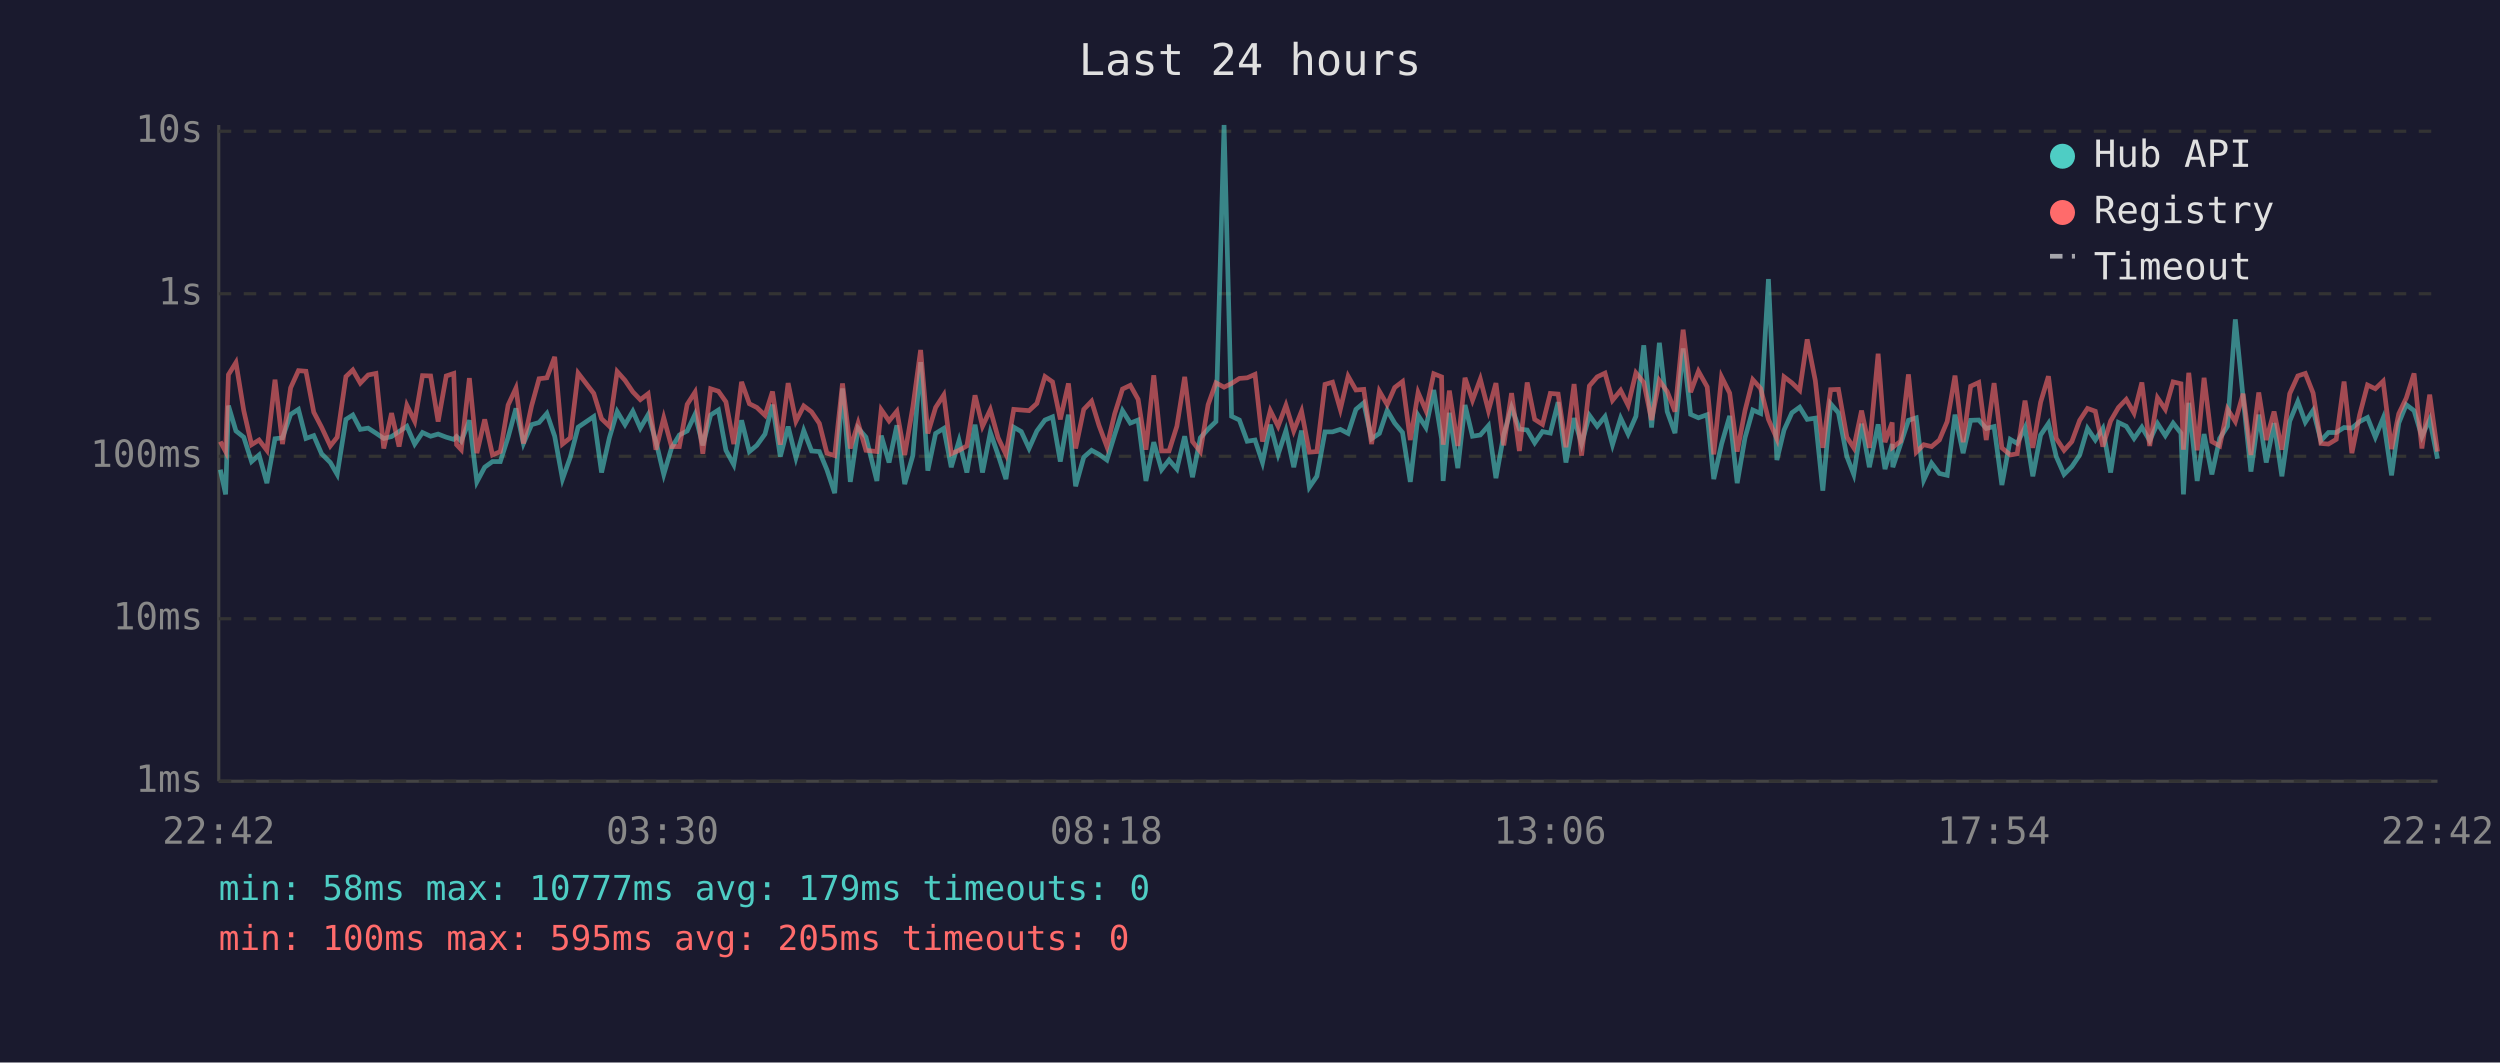
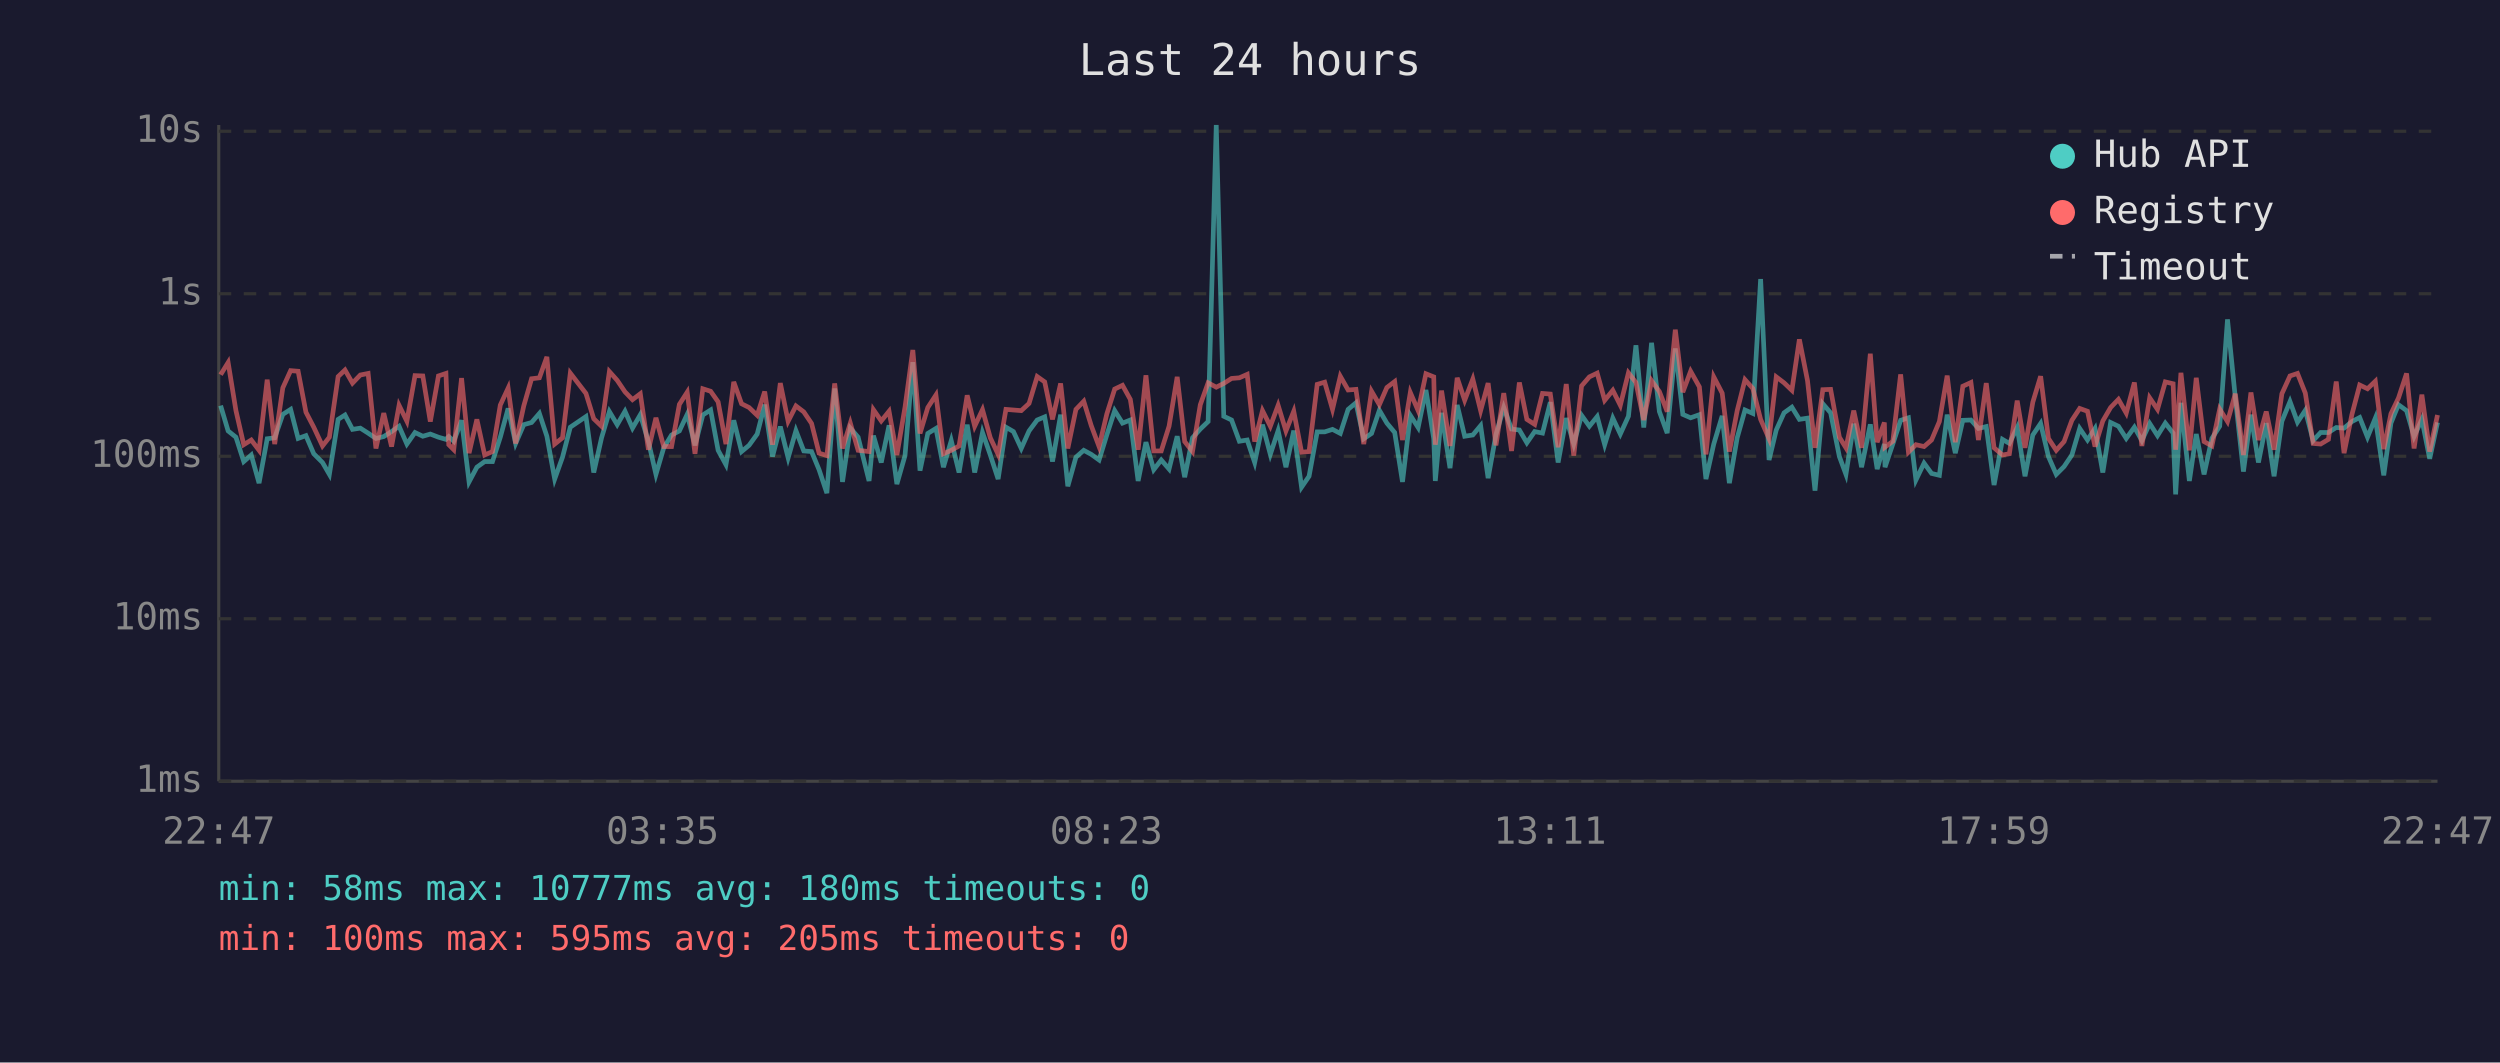
<svg xmlns="http://www.w3.org/2000/svg" viewBox="0 0 800 340" font-family="monospace" font-size="12">
  <rect width="800" height="340" fill="#1a1a2e" />
  <text x="400" y="24" fill="#e0e0e0" font-size="14" text-anchor="middle">Last 24 hours</text>
  <line x1="70" y1="40" x2="70" y2="250" stroke="#444" stroke-width="1" />
  <line x1="70" y1="250" x2="780" y2="250" stroke="#444" stroke-width="1" />
  <line x1="70" y1="250" x2="780" y2="250" stroke="#333" stroke-width="1" stroke-dasharray="4" />
  <text x="65" y="250" fill="#888" text-anchor="end" dominant-baseline="middle">1ms</text>
  <line x1="70" y1="198" x2="780" y2="198" stroke="#333" stroke-width="1" stroke-dasharray="4" />
  <text x="65" y="198" fill="#888" text-anchor="end" dominant-baseline="middle">10ms</text>
  <line x1="70" y1="146" x2="780" y2="146" stroke="#333" stroke-width="1" stroke-dasharray="4" />
  <text x="65" y="146" fill="#888" text-anchor="end" dominant-baseline="middle">100ms</text>
  <line x1="70" y1="94" x2="780" y2="94" stroke="#333" stroke-width="1" stroke-dasharray="4" />
  <text x="65" y="94" fill="#888" text-anchor="end" dominant-baseline="middle">1s</text>
  <line x1="70" y1="42" x2="780" y2="42" stroke="#333" stroke-width="1" stroke-dasharray="4" />
  <text x="65" y="42" fill="#888" text-anchor="end" dominant-baseline="middle">10s</text>
-   <text x="70" y="270" fill="#888" text-anchor="middle">22:42</text>
-   <text x="212" y="270" fill="#888" text-anchor="middle">03:30</text>
-   <text x="354" y="270" fill="#888" text-anchor="middle">08:18</text>
-   <text x="496" y="270" fill="#888" text-anchor="middle">13:06</text>
-   <text x="638" y="270" fill="#888" text-anchor="middle">17:54</text>
-   <text x="780" y="270" fill="#888" text-anchor="middle">22:42</text>
-   <polyline points="70.5,150.3 72.2,158.2 73.1,129.8 75.5,137.9 78.0,139.9 80.5,147.7 82.9,145.6 85.4,154.6 88.0,140.4 90.4,140.1 93.0,132.6 95.5,131.0 97.9,140.3 100.4,139.4 102.9,145.2 105.7,148.0 107.9,151.8 110.7,134.2 112.9,132.8 115.3,137.4 117.8,137.0 120.3,138.6 122.8,140.3 125.3,139.7 127.7,138.1 130.2,136.4 132.7,142.1 135.2,138.4 137.8,139.6 140.2,138.9 142.8,139.9 145.2,140.6 146.1,139.7 147.6,141.2 150.2,134.5 152.6,154.2 155.1,149.5 157.6,147.7 160.1,147.7 162.6,139.9 165.1,130.7 167.5,141.9 170.1,135.9 172.5,135.2 175.0,132.3 177.5,139.6 180.0,153.3 182.5,146.3 185.0,136.7 190.0,133.3 192.5,151.2 195.0,140.1 197.5,131.7 200.0,135.9 202.5,131.6 204.9,137.0 207.4,132.7 209.9,141.3 212.4,151.8 214.9,143.3 217.4,139.2 219.9,137.9 222.4,132.6 224.9,142.5 227.4,132.8 229.9,131.2 232.3,144.1 234.8,148.7 237.3,134.5 239.8,144.5 242.2,142.5 244.8,138.9 247.2,129.5 249.7,146.1 252.2,136.5 254.7,146.5 257.2,137.8 259.7,144.3 262.2,144.5 264.6,150.3 267.1,157.8 269.6,124.3 272.1,154.2 274.6,137.0 277.1,139.9 280.6,153.9 282.0,139.4 284.5,148.0 287.0,136.1 289.5,154.9 292.1,145.8 294.6,115.9 296.9,150.6 299.4,138.7 302.0,137.1 304.4,149.5 306.9,141.0 309.4,151.2 312.0,135.9 314.4,151.2 316.9,138.4 319.4,145.6 321.9,153.3 324.4,136.7 326.8,138.1 329.3,143.5 331.8,137.9 334.4,134.4 336.8,133.4 339.3,147.7 341.9,132.7 344.2,155.6 346.8,146.3 349.3,144.1 351.7,145.4 354.2,147.2 356.7,139.1 359.2,131.4 361.7,135.4 364.2,134.4 366.7,153.9 369.2,141.5 371.7,150.3 374.1,147.2 376.6,150.1 379.1,139.6 381.6,152.7 384.1,140.1 386.6,137.3 389.1,134.9 391.7,40.0 394.1,133.2 396.6,134.4 399.1,141.2 401.6,140.8 404.0,148.0 406.5,135.9 409.0,145.4 411.5,137.8 414.0,149.5 416.5,137.8 419.0,155.9 421.4,152.4 424.0,138.2 426.4,138.2 428.9,137.4 431.4,138.7 433.9,131.0 436.4,128.9 438.9,140.4 441.4,138.7 443.9,131.3 446.3,135.4 448.8,138.4 451.3,154.2 453.8,132.9 456.3,136.8 458.8,124.8 461.3,140.4 461.8,153.9 463.8,132.1 466.5,149.8 468.8,129.6 471.2,139.6 473.7,139.2 476.3,136.2 478.7,153.0 481.2,139.1 483.7,130.4 486.2,137.3 488.7,137.6 491.1,141.7 493.6,138.1 496.1,138.6 498.6,128.7 501.1,148.0 503.7,133.8 506.1,142.1 508.6,132.9 511.1,136.4 513.6,133.3 516.0,142.3 518.6,133.8 521.0,138.9 523.5,133.2 526.0,110.5 528.5,136.8 531.0,109.7 533.5,131.7 536.0,138.6 538.6,111.5 541.0,132.6 543.5,133.7 546.3,132.7 548.4,153.3 550.9,142.1 553.5,133.1 555.9,154.6 558.4,140.1 560.9,131.2 563.4,132.3 565.9,89.3 568.6,147.2 570.9,137.6 573.4,132.1 575.9,130.3 578.3,134.2 580.9,133.8 583.3,157.0 585.8,129.2 588.3,132.1 591.0,146.1 593.2,151.8 595.7,135.6 598.2,149.5 601.0,135.8 603.2,150.1 605.5,142.1 605.7,149.5 608.2,142.1 610.7,134.5 613.2,133.7 615.6,153.6 618.1,148.2 620.6,151.5 623.1,152.1 625.6,132.7 628.2,145.0 630.6,134.5 633.2,134.4 635.6,137.1 638.1,136.5 640.6,155.2 643.3,140.6 645.5,141.9 648.0,136.8 650.5,152.4 653.0,139.2 655.5,135.5 658.0,146.1 660.5,151.8 663.0,149.3 665.5,145.6 668.0,137.1 670.5,140.8 672.9,137.1 675.4,151.2 677.9,135.2 680.4,136.4 682.9,140.3 685.4,136.7 687.9,141.0 690.4,135.5 692.9,139.4 695.4,135.4 697.9,138.6 698.7,158.2 700.4,128.9 703.1,153.9 705.3,138.9 707.8,151.8 710.3,140.3 712.8,136.4 715.3,102.2 717.8,127.3 720.3,150.9 722.8,132.7 725.2,148.0 727.7,135.4 730.2,152.4 732.7,134.8 735.3,128.5 737.7,135.1 740.2,131.3 742.7,141.0 745.1,138.4 747.6,138.4 750.1,136.8 752.6,137.0 755.1,134.9 757.6,133.6 760.1,139.9 762.6,133.8 765.3,152.1 767.6,135.4 770.0,129.5 772.5,131.4 775.0,139.7 777.5,134.2 780.0,146.8" fill="none" stroke="#4ecdc4" stroke-width="1.5" opacity="0.6" />
-   <polyline points="70.5,141.3 72.2,144.5 73.1,119.9 75.5,116.0 78.0,131.4 80.5,142.3 82.9,140.8 85.4,144.1 88.0,121.5 90.4,142.1 93.0,124.1 95.5,118.6 97.9,118.8 100.4,131.9 102.9,136.7 105.7,142.7 107.9,139.9 110.7,120.5 112.9,118.4 115.3,122.6 117.8,120.0 120.3,119.5 122.8,143.5 125.3,132.2 127.7,142.9 130.2,129.7 132.7,134.8 135.2,120.2 137.8,120.3 140.2,134.9 142.8,120.3 145.2,119.5 146.1,142.3 147.6,143.9 150.2,121.0 152.6,145.0 155.1,134.2 157.6,145.6 160.1,144.5 162.6,129.6 165.1,124.2 167.5,141.9 170.1,129.9 172.5,121.2 175.0,120.9 177.5,114.2 180.0,142.1 182.5,140.1 185.0,119.4 190.0,125.9 192.5,134.0 195.0,136.4 197.5,118.9 200.0,121.7 202.5,125.4 204.9,127.9 207.4,126.0 209.9,143.9 212.4,133.7 214.9,142.9 217.4,142.9 219.9,129.4 222.4,125.5 224.9,145.2 227.4,124.4 229.9,125.2 232.3,128.6 234.8,142.1 237.3,122.2 239.8,129.2 242.2,130.4 244.8,132.9 247.2,125.3 249.7,142.3 252.2,122.6 254.7,134.8 257.2,129.9 259.7,131.8 262.2,135.5 264.6,145.0 267.1,145.8 269.6,122.7 272.1,143.5 274.6,135.4 277.1,144.1 280.6,144.5 282.0,131.1 284.5,134.7 287.0,131.6 289.5,145.6 292.1,130.3 294.6,112.0 296.9,138.7 299.4,130.4 302.0,126.4 304.4,145.2 306.9,144.1 309.4,142.7 312.0,126.5 314.4,136.4 316.9,131.1 319.4,140.1 321.9,145.4 324.4,131.0 326.8,131.2 329.3,131.4 331.8,129.1 334.4,120.5 336.8,122.2 339.3,134.2 341.9,122.7 344.2,143.5 346.8,131.0 349.3,128.4 351.7,136.2 354.2,142.9 356.7,132.4 359.2,124.5 361.7,123.3 364.2,127.8 366.7,143.9 369.2,120.1 371.7,144.3 374.1,144.3 376.6,136.4 379.1,120.6 381.6,141.3 384.1,144.5 386.6,129.5 389.1,122.5 391.7,123.9 394.1,122.7 396.6,121.1 399.1,120.9 401.6,119.8 404.0,141.3 406.5,131.4 409.0,136.4 411.5,129.7 414.0,137.9 416.5,131.6 419.0,144.7 421.4,144.5 424.0,123.0 426.4,122.3 428.9,131.0 431.4,120.4 433.9,124.8 436.4,124.6 438.9,142.1 441.4,125.2 443.9,129.5 446.3,124.0 448.8,122.1 451.3,140.8 453.8,125.6 456.3,131.4 458.8,119.6 461.3,120.6 461.8,142.3 463.8,125.0 466.5,142.7 468.8,120.9 471.2,128.1 473.7,121.3 476.3,131.4 478.7,122.6 481.2,142.5 483.7,125.8 486.2,144.3 488.7,122.4 491.1,134.2 493.6,135.8 496.1,125.9 498.6,126.1 501.1,143.1 503.7,122.9 506.1,145.8 508.6,123.5 511.1,120.6 513.6,119.4 516.0,128.1 518.6,124.9 521.0,129.7 523.5,119.3 526.0,122.4 528.5,134.4 531.0,121.8 533.5,125.3 536.0,131.7 538.6,105.5 541.0,125.5 543.5,118.8 546.3,123.8 548.4,145.4 550.9,120.6 553.5,125.8 555.9,144.5 558.4,131.4 560.9,121.5 563.4,124.3 565.9,134.2 568.6,140.4 570.9,120.6 573.4,122.5 575.9,124.9 578.3,108.6 580.9,121.8 583.3,143.3 585.8,124.7 588.3,124.6 591.0,139.9 593.2,143.3 595.7,131.4 598.2,143.3 601.0,113.2 603.2,141.5 605.5,135.2 605.7,143.1 608.2,141.2 610.7,119.8 613.2,144.7 615.6,142.3 618.1,142.9 620.6,140.8 623.1,134.9 625.6,120.2 628.2,141.5 630.6,123.6 633.2,122.4 635.6,140.8 638.1,122.6 640.6,143.3 643.3,145.6 645.5,145.2 648.0,128.2 650.5,143.3 653.0,128.7 655.5,120.4 658.0,140.3 660.5,144.1 663.0,141.3 665.5,134.5 668.0,130.7 670.5,131.6 672.9,142.9 675.4,134.7 677.9,130.4 680.4,127.8 682.9,132.2 685.4,122.4 687.9,142.7 690.4,127.3 692.9,131.0 695.4,122.2 697.9,122.8 698.7,143.9 700.4,119.3 703.1,144.1 705.3,120.9 707.8,141.3 710.3,142.7 712.8,130.9 715.3,134.9 717.8,126.0 720.3,145.6 722.8,125.6 725.2,140.8 727.7,131.7 730.2,143.9 732.7,126.0 735.3,120.3 737.7,119.5 740.2,125.8 742.7,141.9 745.1,142.1 747.6,140.6 750.1,122.1 752.6,145.0 755.1,132.7 757.6,123.2 760.1,124.4 762.6,122.0 765.3,143.7 767.6,132.4 770.0,127.4 772.5,119.5 775.0,143.5 777.5,126.3 780.0,144.5" fill="none" stroke="#ff6b6b" stroke-width="1.5" opacity="0.6" />
+   <text x="70" y="270" fill="#888" text-anchor="middle">22:47</text>
+   <text x="212" y="270" fill="#888" text-anchor="middle">03:35</text>
+   <text x="354" y="270" fill="#888" text-anchor="middle">08:23</text>
+   <text x="496" y="270" fill="#888" text-anchor="middle">13:11</text>
+   <text x="638" y="270" fill="#888" text-anchor="middle">17:59</text>
+   <text x="780" y="270" fill="#888" text-anchor="middle">22:47</text>
+   <polyline points="70.6,129.8 73.0,137.9 75.5,139.9 78.0,147.7 80.4,145.6 82.9,154.6 85.5,140.4 87.9,140.1 90.5,132.6 93.0,131.0 95.4,140.3 97.9,139.4 100.4,145.2 103.2,148.0 105.4,151.8 108.2,134.2 110.4,132.8 112.8,137.4 115.3,137.0 117.8,138.6 120.3,140.3 122.8,139.7 125.3,138.1 127.7,136.4 130.2,142.1 132.8,138.4 135.3,139.6 137.7,138.9 140.3,139.9 142.7,140.6 143.6,139.7 145.2,141.2 147.7,134.5 150.1,154.2 152.6,149.5 155.1,147.7 157.6,147.7 160.1,139.9 162.6,130.7 165.0,141.9 167.6,135.9 170.1,135.2 172.6,132.3 175.0,139.6 177.5,153.3 180.0,146.3 182.5,136.7 187.5,133.3 190.0,151.2 192.5,140.1 195.0,131.7 197.5,135.9 200.0,131.6 202.4,137.0 204.9,132.7 207.5,141.3 209.9,151.8 212.4,143.3 214.9,139.2 217.4,137.9 219.9,132.6 222.4,142.5 224.9,132.8 227.4,131.2 229.8,144.1 232.3,148.7 234.8,134.5 237.3,144.5 239.7,142.5 242.3,138.9 244.7,129.5 247.2,146.1 249.7,136.5 252.2,146.5 254.7,137.8 257.2,144.3 259.7,144.5 262.1,150.3 264.6,157.8 267.1,124.3 269.6,154.2 272.1,137.0 274.6,139.9 278.1,153.9 279.5,139.4 282.0,148.0 284.5,136.1 287.0,154.9 289.6,145.8 292.1,115.9 294.4,150.6 296.9,138.7 299.5,137.1 301.9,149.5 304.4,141.0 306.9,151.2 309.5,135.9 311.9,151.2 314.4,138.4 316.9,145.6 319.4,153.3 321.9,136.7 324.3,138.1 326.8,143.5 329.3,137.9 331.9,134.4 334.3,133.4 336.8,147.7 339.4,132.7 341.7,155.6 344.3,146.3 346.8,144.1 349.2,145.4 351.7,147.2 354.2,139.1 356.7,131.4 359.2,135.4 361.7,134.4 364.2,153.9 366.7,141.5 369.2,150.3 371.6,147.2 374.1,150.1 376.7,139.6 379.1,152.7 381.6,140.1 384.1,137.3 386.6,134.9 389.2,40.0 391.6,133.2 394.1,134.4 396.6,141.2 399.1,140.8 401.5,148.0 404.0,135.9 406.5,145.4 409.0,137.8 411.5,149.5 414.0,137.8 416.5,155.9 418.9,152.4 421.5,138.2 423.9,138.2 426.4,137.4 428.9,138.7 431.4,131.0 433.9,128.9 436.4,140.4 438.9,138.7 441.4,131.3 443.8,135.4 446.3,138.4 448.8,154.2 451.3,132.9 453.8,136.8 456.3,124.8 458.8,140.4 459.3,153.9 461.3,132.1 464.0,149.8 466.3,129.6 468.7,139.6 471.3,139.2 473.8,136.2 476.2,153.0 478.7,139.1 481.2,130.4 483.7,137.3 486.2,137.6 488.6,141.7 491.1,138.1 493.6,138.6 496.1,128.7 498.6,148.0 501.2,133.8 503.6,142.1 506.1,132.9 508.6,136.4 511.1,133.3 513.5,142.3 516.1,133.8 518.5,138.9 521.1,133.2 523.5,110.5 526.0,136.8 528.5,109.7 531.0,131.7 533.5,138.6 536.1,111.5 538.5,132.6 541.0,133.7 543.8,132.7 545.9,153.3 548.4,142.1 551.1,133.1 553.4,154.6 555.9,140.1 558.4,131.2 560.9,132.3 563.4,89.3 566.1,147.2 568.4,137.6 570.9,132.1 573.4,130.3 575.8,134.2 578.4,133.8 580.8,157.0 583.3,129.2 585.8,132.1 588.6,146.1 590.7,151.8 593.2,135.6 595.7,149.5 598.5,135.8 600.7,150.1 603.0,142.1 603.2,149.5 605.7,142.1 608.2,134.5 610.7,133.7 613.1,153.6 615.7,148.2 618.1,151.5 620.6,152.1 623.1,132.7 625.7,145.0 628.1,134.5 630.7,134.4 633.1,137.1 635.6,136.5 638.1,155.2 640.8,140.6 643.0,141.9 645.5,136.8 648.0,152.4 650.5,139.2 653.0,135.5 655.5,146.1 658.0,151.8 660.5,149.3 663.0,145.6 665.5,137.1 668.0,140.8 670.4,137.1 672.9,151.2 675.4,135.2 677.9,136.4 680.4,140.3 683.0,136.7 685.4,141.0 687.9,135.5 690.4,139.4 692.9,135.4 695.4,138.6 696.2,158.2 697.9,128.9 700.6,153.9 702.8,138.9 705.3,151.8 707.8,140.3 710.3,136.4 712.8,102.2 715.3,127.3 717.9,150.9 720.3,132.7 722.7,148.0 725.2,135.4 727.7,152.4 730.2,134.8 732.8,128.5 735.2,135.1 737.7,131.3 740.2,141.0 742.6,138.4 745.1,138.4 747.6,136.8 750.1,137.0 752.6,134.9 755.1,133.6 757.6,139.9 760.1,133.8 762.8,152.1 765.1,135.4 767.5,129.5 770.1,131.4 772.5,139.7 775.0,134.2 777.5,146.8 780.0,135.2" fill="none" stroke="#4ecdc4" stroke-width="1.5" opacity="0.6" />
+   <polyline points="70.6,119.9 73.0,116.0 75.5,131.4 78.0,142.3 80.4,140.8 82.9,144.1 85.5,121.5 87.9,142.1 90.5,124.1 93.0,118.6 95.4,118.8 97.9,131.9 100.4,136.7 103.2,142.7 105.4,139.9 108.2,120.5 110.4,118.4 112.8,122.6 115.3,120.0 117.8,119.5 120.3,143.5 122.8,132.2 125.3,142.9 127.7,129.7 130.2,134.8 132.8,120.2 135.3,120.3 137.7,134.9 140.3,120.3 142.7,119.5 143.6,142.3 145.2,143.9 147.7,121.0 150.1,145.0 152.6,134.2 155.1,145.6 157.6,144.5 160.1,129.6 162.6,124.2 165.0,141.9 167.6,129.9 170.1,121.2 172.6,120.9 175.0,114.2 177.5,142.1 180.0,140.1 182.5,119.4 187.5,125.9 190.0,134.0 192.5,136.4 195.0,118.9 197.5,121.7 200.0,125.4 202.4,127.9 204.9,126.0 207.5,143.9 209.9,133.7 212.4,142.9 214.9,142.9 217.4,129.4 219.9,125.5 222.4,145.2 224.9,124.4 227.4,125.2 229.8,128.6 232.3,142.1 234.8,122.2 237.3,129.2 239.7,130.4 242.3,132.9 244.7,125.3 247.2,142.3 249.7,122.6 252.2,134.8 254.7,129.9 257.2,131.8 259.7,135.5 262.1,145.0 264.6,145.8 267.1,122.7 269.6,143.5 272.1,135.4 274.6,144.1 278.1,144.5 279.5,131.1 282.0,134.7 284.5,131.6 287.0,145.6 289.6,130.3 292.1,112.0 294.4,138.7 296.9,130.4 299.5,126.4 301.9,145.2 304.4,144.1 306.9,142.7 309.5,126.5 311.9,136.4 314.4,131.1 316.9,140.1 319.4,145.4 321.9,131.0 324.3,131.2 326.8,131.4 329.3,129.1 331.9,120.5 334.3,122.2 336.8,134.2 339.4,122.7 341.7,143.5 344.3,131.0 346.8,128.4 349.2,136.2 351.7,142.9 354.2,132.4 356.7,124.5 359.2,123.3 361.7,127.8 364.2,143.9 366.7,120.1 369.2,144.3 371.6,144.3 374.1,136.4 376.7,120.6 379.1,141.3 381.6,144.5 384.1,129.5 386.6,122.5 389.2,123.9 391.6,122.7 394.1,121.1 396.6,120.9 399.1,119.8 401.5,141.3 404.0,131.4 406.5,136.4 409.0,129.7 411.5,137.9 414.0,131.6 416.5,144.7 418.9,144.5 421.5,123.0 423.9,122.3 426.4,131.0 428.9,120.4 431.4,124.8 433.9,124.6 436.4,142.1 438.9,125.2 441.4,129.5 443.8,124.0 446.3,122.1 448.8,140.8 451.3,125.6 453.8,131.4 456.3,119.6 458.8,120.6 459.3,142.3 461.3,125.0 464.0,142.7 466.3,120.9 468.7,128.1 471.3,121.3 473.8,131.4 476.2,122.6 478.7,142.5 481.2,125.8 483.7,144.3 486.2,122.4 488.6,134.2 491.1,135.8 493.6,125.9 496.1,126.1 498.6,143.1 501.2,122.9 503.6,145.8 506.1,123.5 508.6,120.6 511.1,119.4 513.5,128.1 516.1,124.9 518.5,129.7 521.1,119.3 523.5,122.4 526.0,134.4 528.5,121.8 531.0,125.3 533.5,131.7 536.1,105.5 538.5,125.5 541.0,118.8 543.8,123.8 545.9,145.4 548.4,120.6 551.1,125.8 553.4,144.5 555.9,131.4 558.4,121.5 560.9,124.3 563.4,134.2 566.1,140.4 568.4,120.6 570.9,122.5 573.4,124.9 575.8,108.6 578.4,121.8 580.8,143.3 583.3,124.7 585.8,124.6 588.6,139.9 590.7,143.3 593.2,131.4 595.7,143.3 598.5,113.2 600.7,141.5 603.0,135.2 603.2,143.1 605.7,141.2 608.2,119.8 610.7,144.7 613.1,142.3 615.7,142.9 618.1,140.8 620.6,134.9 623.1,120.2 625.7,141.5 628.1,123.6 630.7,122.4 633.1,140.8 635.6,122.6 638.1,143.3 640.8,145.6 643.0,145.2 645.5,128.2 648.0,143.3 650.5,128.7 653.0,120.4 655.5,140.3 658.0,144.1 660.5,141.3 663.0,134.5 665.5,130.7 668.0,131.6 670.4,142.9 672.9,134.7 675.4,130.4 677.9,127.8 680.4,132.2 683.0,122.4 685.4,142.7 687.9,127.3 690.4,131.0 692.9,122.2 695.4,122.8 696.2,143.9 697.9,119.3 700.6,144.1 702.8,120.9 705.3,141.3 707.8,142.7 710.3,130.9 712.8,134.9 715.3,126.0 717.9,145.6 720.3,125.6 722.7,140.8 725.2,131.7 727.7,143.9 730.2,126.0 732.8,120.3 735.2,119.5 737.7,125.8 740.2,141.9 742.6,142.1 745.1,140.6 747.6,122.1 750.1,145.0 752.6,132.7 755.1,123.2 757.6,124.4 760.1,122.0 762.8,143.7 765.1,132.4 767.5,127.4 770.1,119.5 772.5,143.5 775.0,126.3 777.5,144.5 780.0,132.8" fill="none" stroke="#ff6b6b" stroke-width="1.5" opacity="0.6" />
  <circle cx="660" cy="50" r="4" fill="#4ecdc4" />
  <text x="670" y="50" fill="#e0e0e0" dominant-baseline="middle">Hub API</text>
  <circle cx="660" cy="68" r="4" fill="#ff6b6b" />
  <text x="670" y="68" fill="#e0e0e0" dominant-baseline="middle">Registry</text>
  <line x1="656" y1="82" x2="664" y2="82" stroke="#e0e0e0" stroke-width="1.5" stroke-dasharray="4,3" opacity="0.7" />
  <text x="670" y="86" fill="#e0e0e0" dominant-baseline="middle">Timeout</text>
-   <text x="70" y="288" fill="#4ecdc4" font-size="11">min: 58ms  max: 10777ms  avg: 179ms  timeouts: 0</text>
+   <text x="70" y="288" fill="#4ecdc4" font-size="11">min: 58ms  max: 10777ms  avg: 180ms  timeouts: 0</text>
  <text x="70" y="304" fill="#ff6b6b" font-size="11">min: 100ms  max: 595ms  avg: 205ms  timeouts: 0</text>
</svg>
